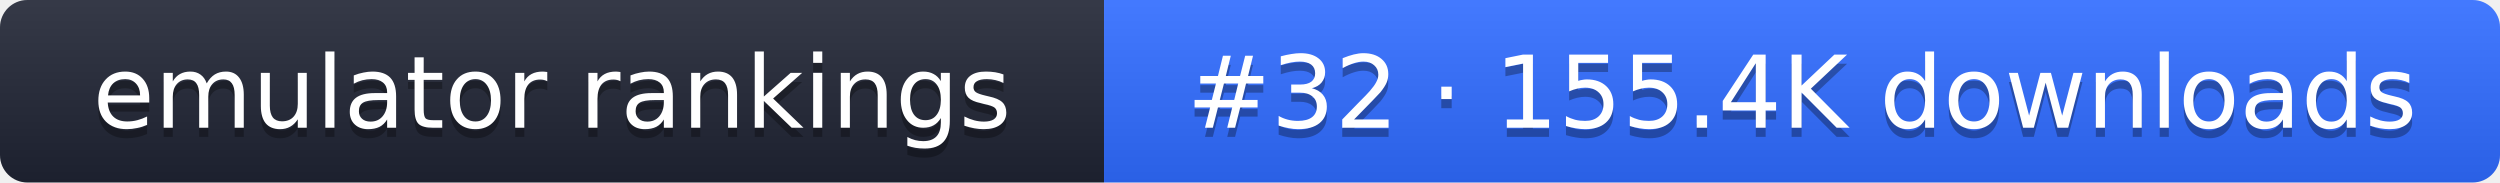
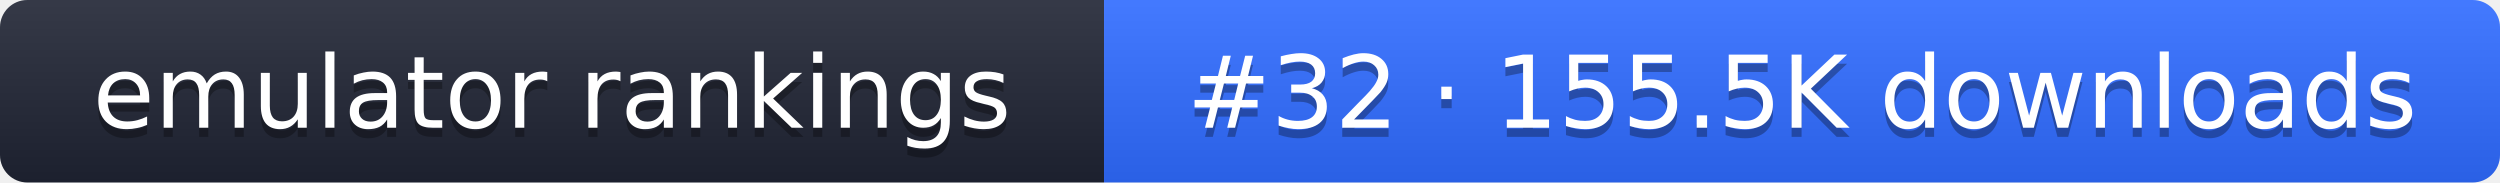
- <svg xmlns="http://www.w3.org/2000/svg" width="274" height="20" role="img" aria-label="emulator rankings: #32 · 155.4K downloads">
+ <svg xmlns="http://www.w3.org/2000/svg" width="274" height="20" role="img" aria-label="emulator rankings: #32 · 155.5K downloads">
  <linearGradient id="g" x2="0" y2="100%">
    <stop offset="0" stop-color="#fff" stop-opacity=".1" />
    <stop offset="1" stop-opacity=".1" />
  </linearGradient>
  <clipPath id="r">
    <rect width="274" height="20" rx="3" fill="#fff" />
  </clipPath>
  <g clip-path="url(#r)">
    <rect width="121" height="20" fill="#1f2433" />
    <rect x="121" width="153" height="20" fill="#2f6bff" />
    <rect width="274" height="20" fill="url(#g)" />
  </g>
  <g fill="#fff" text-anchor="middle" font-family="Verdana,DejaVu Sans,sans-serif" font-size="11">
    <text x="60.5" y="15" fill="#010101" fill-opacity=".3">emulator rankings</text>
    <text x="60.5" y="14">emulator rankings</text>
-     <text x="197.5" y="15" fill="#010101" fill-opacity=".3">#32 · 155.4K downloads</text>
-     <text x="197.5" y="14">#32 · 155.4K downloads</text>
+     <text x="197.5" y="15" fill="#010101" fill-opacity=".3">#32 · 155.5K downloads</text>
+     <text x="197.5" y="14">#32 · 155.5K downloads</text>
  </g>
</svg>
